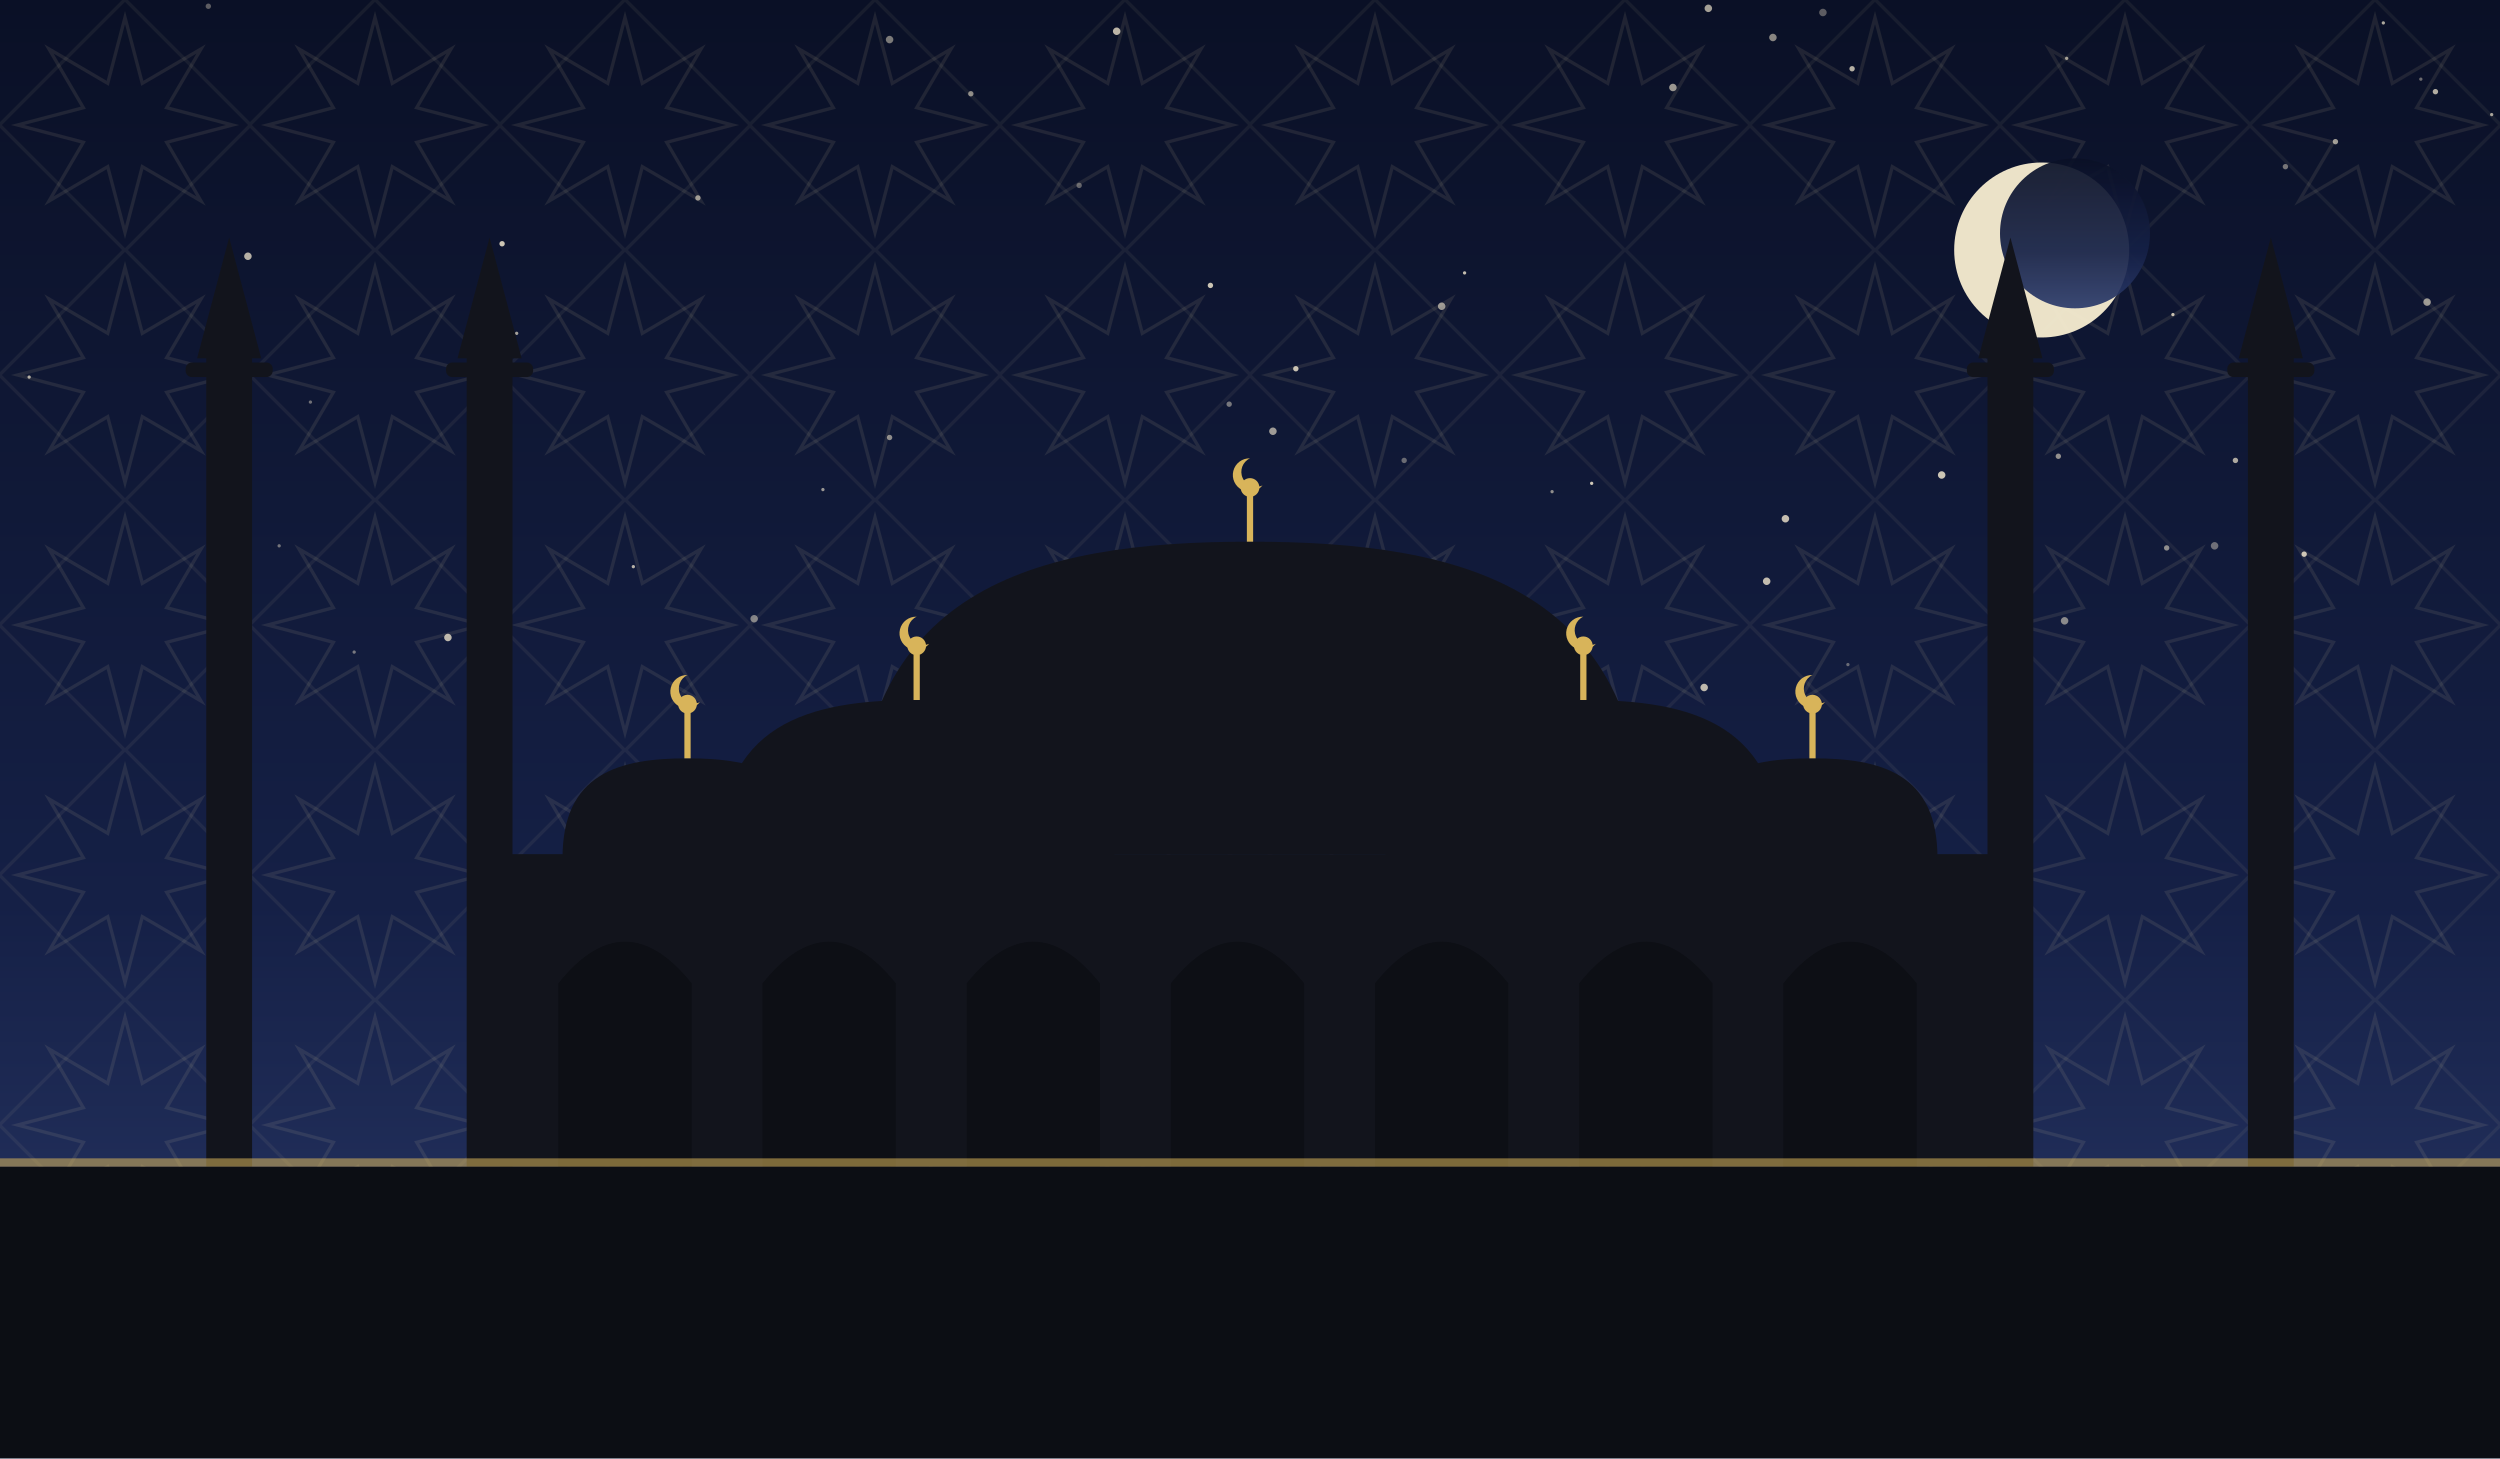
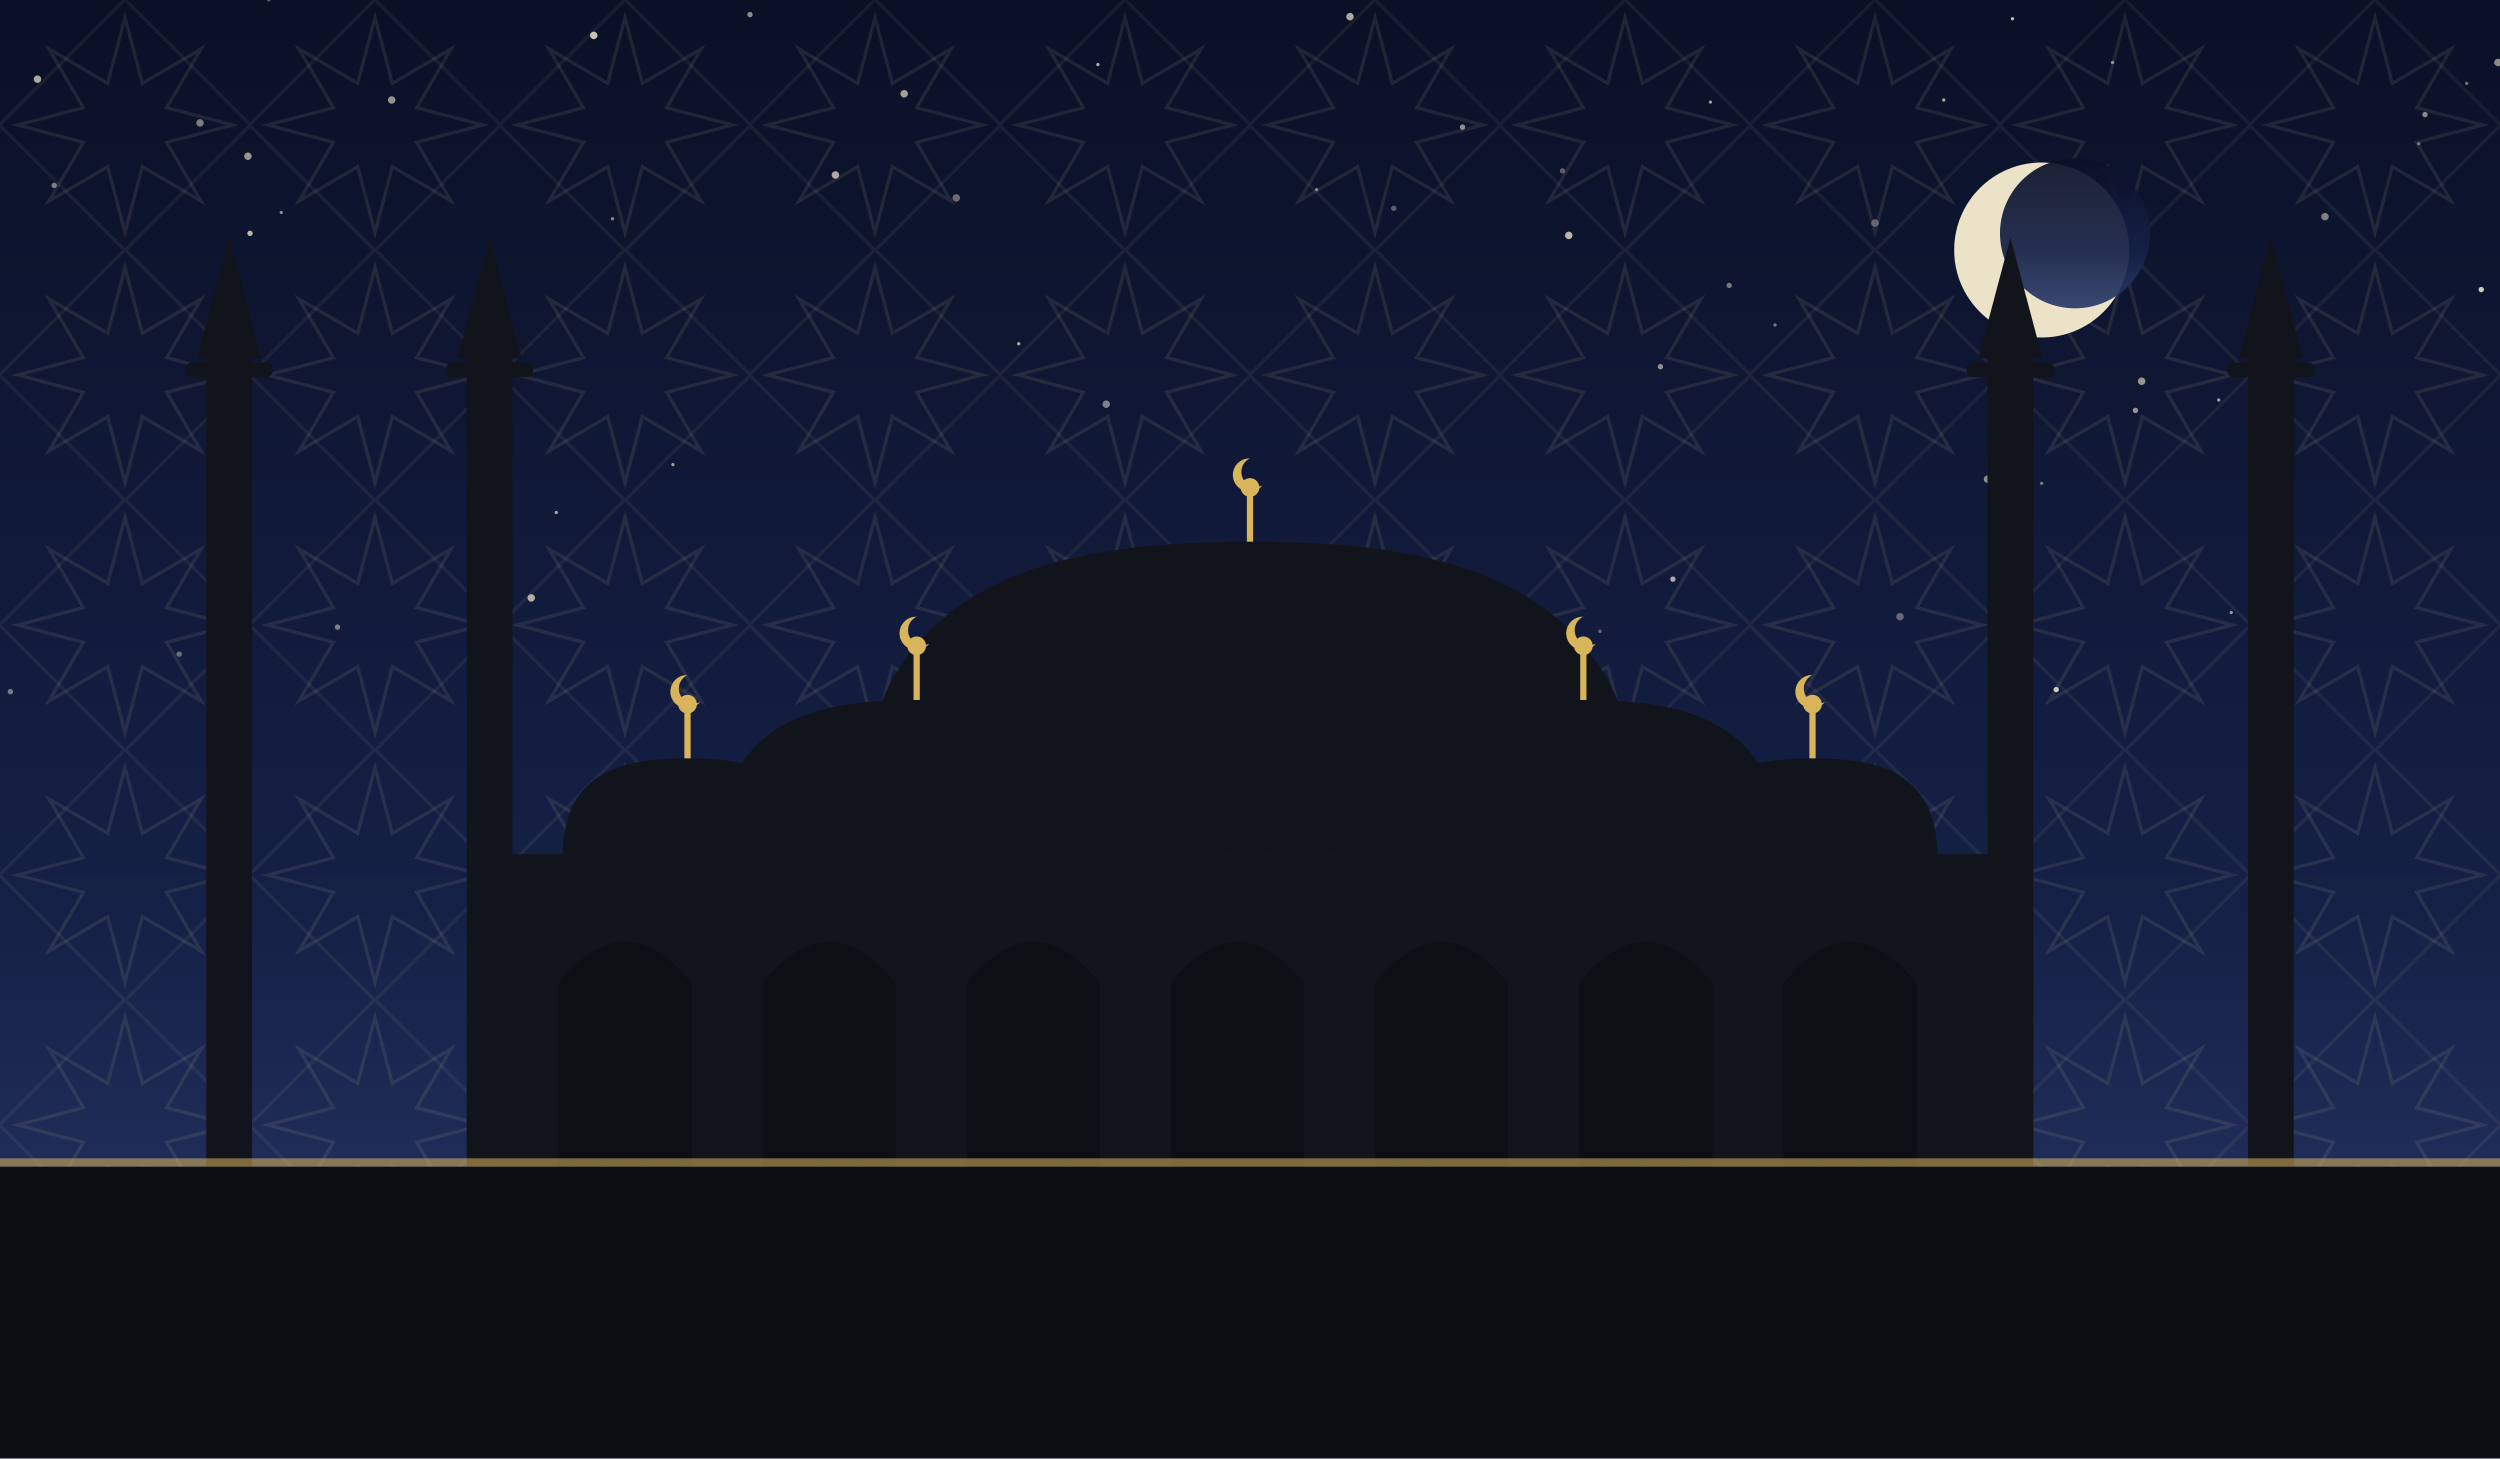
<svg xmlns="http://www.w3.org/2000/svg" viewBox="0 0 1200 700" role="img">
  <defs>
    <linearGradient id="sky" x1="0" y1="0" x2="0" y2="1">
      <stop offset="0" stop-color="#0a1026" />
      <stop offset="0.62" stop-color="#152046" />
      <stop offset="1" stop-color="#2b3a6b" />
    </linearGradient>
    <pattern id="g1" width="120" height="120" patternUnits="userSpaceOnUse">
      <polygon points="111.6,60.0 80.0,68.3 96.5,96.5 68.3,80.0 60.0,111.6 51.7,80.0 23.5,96.5 40.0,68.3 8.4,60.0 40.0,51.7 23.5,23.5 51.7,40.0 60.0,8.4 68.3,40.0 96.5,23.5 80.0,51.7" fill="none" stroke="#e8d9a8" stroke-width="1.6" opacity="0.1" />
      <rect x="17.4" y="17.4" width="85.2" height="85.2" fill="none" stroke="#e8d9a8" stroke-width="1.6" opacity="0.07" transform="rotate(45 60.0 60.0)" />
    </pattern>
  </defs>
  <rect width="1200" height="700" fill="url(#sky)" />
  <rect width="1200" height="700" fill="url(#g1)" />
-   <circle cx="646" cy="306" r="1.3" fill="#f7ecd2" opacity="0.61" />
-   <circle cx="536" cy="15" r="1.8" fill="#f7ecd2" opacity="0.75" />
-   <circle cx="1043" cy="151" r="0.8" fill="#f7ecd2" opacity="0.78" />
-   <circle cx="991" cy="298" r="1.8" fill="#f7ecd2" opacity="0.53" />
-   <circle cx="932" cy="228" r="1.8" fill="#f7ecd2" opacity="0.81" />
-   <circle cx="362" cy="297" r="1.8" fill="#f7ecd2" opacity="0.49" />
-   <circle cx="889" cy="33" r="1.3" fill="#f7ecd2" opacity="0.72" />
-   <circle cx="1097" cy="80" r="1.3" fill="#f7ecd2" opacity="0.45" />
-   <circle cx="818" cy="330" r="1.8" fill="#f7ecd2" opacity="0.75" />
-   <circle cx="988" cy="219" r="1.3" fill="#f7ecd2" opacity="0.57" />
-   <circle cx="335" cy="95" r="1.3" fill="#f7ecd2" opacity="0.60" />
-   <circle cx="803" cy="42" r="1.8" fill="#f7ecd2" opacity="0.61" />
-   <circle cx="304" cy="272" r="0.8" fill="#f7ecd2" opacity="0.73" />
-   <circle cx="14" cy="181" r="0.8" fill="#f7ecd2" opacity="0.69" />
-   <circle cx="581" cy="137" r="1.3" fill="#f7ecd2" opacity="0.82" />
-   <circle cx="109" cy="184" r="1.8" fill="#f7ecd2" opacity="0.41" />
-   <circle cx="590" cy="194" r="1.3" fill="#f7ecd2" opacity="0.45" />
-   <circle cx="1040" cy="263" r="1.3" fill="#f7ecd2" opacity="0.55" />
-   <circle cx="427" cy="19" r="1.8" fill="#f7ecd2" opacity="0.48" />
-   <circle cx="215" cy="306" r="1.8" fill="#f7ecd2" opacity="0.75" />
-   <circle cx="476" cy="296" r="1.3" fill="#f7ecd2" opacity="0.81" />
-   <circle cx="466" cy="45" r="1.3" fill="#f7ecd2" opacity="0.55" />
-   <circle cx="1073" cy="221" r="1.3" fill="#f7ecd2" opacity="0.68" />
-   <circle cx="1121" cy="68" r="1.3" fill="#f7ecd2" opacity="0.63" />
-   <circle cx="1162" cy="38" r="0.8" fill="#f7ecd2" opacity="0.41" />
-   <circle cx="692" cy="147" r="1.8" fill="#f7ecd2" opacity="0.59" />
-   <circle cx="119" cy="123" r="1.8" fill="#f7ecd2" opacity="0.72" />
-   <circle cx="427" cy="210" r="1.3" fill="#f7ecd2" opacity="0.55" />
-   <circle cx="248" cy="160" r="0.8" fill="#f7ecd2" opacity="0.65" />
-   <circle cx="518" cy="89" r="1.3" fill="#f7ecd2" opacity="0.37" />
-   <circle cx="1165" cy="145" r="1.8" fill="#f7ecd2" opacity="0.60" />
-   <circle cx="533" cy="332" r="1.3" fill="#f7ecd2" opacity="0.41" />
-   <circle cx="134" cy="262" r="0.8" fill="#f7ecd2" opacity="0.43" />
-   <circle cx="1144" cy="11" r="0.8" fill="#f7ecd2" opacity="0.69" />
-   <circle cx="611" cy="207" r="1.8" fill="#f7ecd2" opacity="0.62" />
-   <circle cx="239" cy="294" r="1.8" fill="#f7ecd2" opacity="0.51" />
-   <circle cx="820" cy="4" r="1.8" fill="#f7ecd2" opacity="0.65" />
-   <circle cx="170" cy="313" r="0.8" fill="#f7ecd2" opacity="0.45" />
-   <circle cx="857" cy="249" r="1.8" fill="#f7ecd2" opacity="0.78" />
-   <circle cx="745" cy="236" r="0.8" fill="#f7ecd2" opacity="0.55" />
-   <circle cx="1106" cy="266" r="1.3" fill="#f7ecd2" opacity="0.81" />
-   <circle cx="1196" cy="55" r="0.8" fill="#f7ecd2" opacity="0.65" />
-   <circle cx="703" cy="131" r="0.8" fill="#f7ecd2" opacity="0.78" />
-   <circle cx="851" cy="18" r="1.8" fill="#f7ecd2" opacity="0.53" />
-   <circle cx="992" cy="28" r="0.8" fill="#f7ecd2" opacity="0.61" />
-   <circle cx="622" cy="177" r="1.3" fill="#f7ecd2" opacity="0.79" />
-   <circle cx="149" cy="193" r="0.8" fill="#f7ecd2" opacity="0.42" />
-   <circle cx="557" cy="320" r="1.3" fill="#f7ecd2" opacity="0.75" />
-   <circle cx="478" cy="310" r="1.8" fill="#f7ecd2" opacity="0.65" />
-   <circle cx="848" cy="279" r="1.8" fill="#f7ecd2" opacity="0.77" />
-   <circle cx="395" cy="235" r="0.8" fill="#f7ecd2" opacity="0.60" />
-   <circle cx="1063" cy="262" r="1.8" fill="#f7ecd2" opacity="0.41" />
-   <circle cx="764" cy="232" r="0.8" fill="#f7ecd2" opacity="0.83" />
-   <circle cx="674" cy="221" r="1.3" fill="#f7ecd2" opacity="0.39" />
-   <circle cx="241" cy="117" r="1.3" fill="#f7ecd2" opacity="0.82" />
-   <circle cx="1169" cy="44" r="1.3" fill="#f7ecd2" opacity="0.71" />
-   <circle cx="650" cy="334" r="0.8" fill="#f7ecd2" opacity="0.35" />
-   <circle cx="100" cy="3" r="1.3" fill="#f7ecd2" opacity="0.35" />
-   <circle cx="887" cy="319" r="0.8" fill="#f7ecd2" opacity="0.38" />
-   <circle cx="875" cy="6" r="1.8" fill="#f7ecd2" opacity="0.35" />
+   <circle cx="188" cy="48" r="1.8" fill="#f7ecd2" opacity="0.59" />
+   <circle cx="702" cy="61" r="1.3" fill="#f7ecd2" opacity="0.57" />
+   <circle cx="1161" cy="69" r="0.8" fill="#f7ecd2" opacity="0.44" />
+   <circle cx="5" cy="332" r="1.3" fill="#f7ecd2" opacity="0.45" />
+   <circle cx="954" cy="230" r="1.8" fill="#f7ecd2" opacity="0.55" />
+   <circle cx="768" cy="303" r="0.8" fill="#f7ecd2" opacity="0.39" />
+   <circle cx="527" cy="31" r="0.8" fill="#f7ecd2" opacity="0.72" />
+   <circle cx="1071" cy="294" r="0.8" fill="#f7ecd2" opacity="0.59" />
+   <circle cx="120" cy="112" r="1.3" fill="#f7ecd2" opacity="0.75" />
+   <circle cx="434" cy="45" r="1.8" fill="#f7ecd2" opacity="0.65" />
+   <circle cx="693" cy="313" r="1.3" fill="#f7ecd2" opacity="0.44" />
+   <circle cx="537" cy="296" r="1.8" fill="#f7ecd2" opacity="0.37" />
+   <circle cx="86" cy="314" r="1.3" fill="#f7ecd2" opacity="0.39" />
+   <circle cx="900" cy="107" r="1.8" fill="#f7ecd2" opacity="0.35" />
+   <circle cx="459" cy="95" r="1.8" fill="#f7ecd2" opacity="0.40" />
+   <circle cx="803" cy="278" r="1.3" fill="#f7ecd2" opacity="0.69" />
+   <circle cx="852" cy="156" r="0.8" fill="#f7ecd2" opacity="0.47" />
+   <circle cx="966" cy="9" r="0.8" fill="#f7ecd2" opacity="0.79" />
+   <circle cx="1025" cy="197" r="1.3" fill="#f7ecd2" opacity="0.60" />
+   <circle cx="669" cy="100" r="1.3" fill="#f7ecd2" opacity="0.35" />
+   <circle cx="18" cy="38" r="1.8" fill="#f7ecd2" opacity="0.69" />
+   <circle cx="632" cy="91" r="0.8" fill="#f7ecd2" opacity="0.47" />
+   <circle cx="1191" cy="139" r="1.3" fill="#f7ecd2" opacity="0.84" />
+   <circle cx="135" cy="102" r="0.8" fill="#f7ecd2" opacity="0.55" />
+   <circle cx="1184" cy="40" r="0.8" fill="#f7ecd2" opacity="0.45" />
+   <circle cx="1098" cy="153" r="0.8" fill="#f7ecd2" opacity="0.79" />
+   <circle cx="957" cy="261" r="0.8" fill="#f7ecd2" opacity="0.62" />
+   <circle cx="401" cy="84" r="1.8" fill="#f7ecd2" opacity="0.69" />
+   <circle cx="750" cy="82" r="1.3" fill="#f7ecd2" opacity="0.35" />
+   <circle cx="1164" cy="55" r="1.3" fill="#f7ecd2" opacity="0.55" />
+   <circle cx="323" cy="223" r="0.8" fill="#f7ecd2" opacity="0.64" />
+   <circle cx="267" cy="246" r="0.8" fill="#f7ecd2" opacity="0.67" />
+   <circle cx="1116" cy="104" r="1.8" fill="#f7ecd2" opacity="0.49" />
+   <circle cx="830" cy="137" r="1.3" fill="#f7ecd2" opacity="0.45" />
+   <circle cx="489" cy="165" r="0.8" fill="#f7ecd2" opacity="0.70" />
+   <circle cx="933" cy="48" r="0.8" fill="#f7ecd2" opacity="0.69" />
+   <circle cx="1082" cy="306" r="1.8" fill="#f7ecd2" opacity="0.77" />
+   <circle cx="96" cy="59" r="1.8" fill="#f7ecd2" opacity="0.49" />
+   <circle cx="255" cy="287" r="1.8" fill="#f7ecd2" opacity="0.70" />
+   <circle cx="1199" cy="30" r="1.8" fill="#f7ecd2" opacity="0.55" />
+   <circle cx="648" cy="8" r="1.8" fill="#f7ecd2" opacity="0.69" />
+   <circle cx="162" cy="301" r="1.3" fill="#f7ecd2" opacity="0.47" />
+   <circle cx="821" cy="49" r="0.8" fill="#f7ecd2" opacity="0.64" />
+   <circle cx="1065" cy="192" r="0.8" fill="#f7ecd2" opacity="0.65" />
+   <circle cx="1014" cy="30" r="0.8" fill="#f7ecd2" opacity="0.55" />
+   <circle cx="1028" cy="183" r="1.8" fill="#f7ecd2" opacity="0.59" />
+   <circle cx="987" cy="331" r="1.3" fill="#f7ecd2" opacity="0.82" />
+   <circle cx="531" cy="194" r="1.8" fill="#f7ecd2" opacity="0.49" />
+   <circle cx="980" cy="232" r="0.8" fill="#f7ecd2" opacity="0.45" />
+   <circle cx="294" cy="105" r="0.8" fill="#f7ecd2" opacity="0.55" />
+   <circle cx="753" cy="113" r="1.8" fill="#f7ecd2" opacity="0.74" />
+   <circle cx="797" cy="176" r="1.3" fill="#f7ecd2" opacity="0.57" />
+   <circle cx="546" cy="274" r="1.3" fill="#f7ecd2" opacity="0.39" />
+   <circle cx="360" cy="7" r="1.3" fill="#f7ecd2" opacity="0.55" />
+   <circle cx="119" cy="75" r="1.8" fill="#f7ecd2" opacity="0.60" />
+   <circle cx="663" cy="338" r="1.8" fill="#f7ecd2" opacity="0.79" />
+   <circle cx="912" cy="296" r="1.8" fill="#f7ecd2" opacity="0.37" />
+   <circle cx="26" cy="89" r="1.3" fill="#f7ecd2" opacity="0.49" />
+   <circle cx="285" cy="17" r="1.8" fill="#f7ecd2" opacity="0.80" />
+   <circle cx="129" cy="0" r="0.8" fill="#f7ecd2" opacity="0.35" />
  <circle cx="980" cy="120" r="42" fill="#f6ecd0" opacity="0.95" />
  <circle cx="996" cy="112" r="36" fill="url(#sky)" opacity="0.92" />
  <rect x="240" y="410" width="720" height="150" fill="#12141c" />
  <path d="M 268 560 L 268 472 Q 300 432 332 472 L 332 560 Z" fill="#0c0e14" opacity="0.9" />
  <path d="M 366 560 L 366 472 Q 398 432 430 472 L 430 560 Z" fill="#0c0e14" opacity="0.9" />
  <path d="M 464 560 L 464 472 Q 496 432 528 472 L 528 560 Z" fill="#0c0e14" opacity="0.9" />
  <path d="M 562 560 L 562 472 Q 594 432 626 472 L 626 560 Z" fill="#0c0e14" opacity="0.9" />
  <path d="M 660 560 L 660 472 Q 692 432 724 472 L 724 560 Z" fill="#0c0e14" opacity="0.9" />
  <path d="M 758 560 L 758 472 Q 790 432 822 472 L 822 560 Z" fill="#0c0e14" opacity="0.9" />
  <path d="M 856 560 L 856 472 Q 888 432 920 472 L 920 560 Z" fill="#0c0e14" opacity="0.9" />
  <path d="M 410 410 C 410 282.5, 495.5 260, 600 260 C 704.5 260, 790 282.5, 790 410 Z" fill="#12141c" />
  <line x1="600" y1="260" x2="600" y2="238" stroke="#d8b45a" stroke-width="3" />
  <circle cx="600" cy="234" r="4.5" fill="#d8b45a" />
  <path d="M 600 220 a 8 8 0 1 0 6 13 a 6.4 6.4 0 1 1 -6 -13 Z" fill="#d8b45a" />
  <path d="M 345 412 C 345 347.4, 387.75 336.0, 440 336.0 C 492.25 336.0, 535 347.4, 535 412 Z" fill="#12141c" />
  <line x1="440" y1="336.0" x2="440" y2="314.0" stroke="#d8b45a" stroke-width="3" />
  <circle cx="440" cy="310.0" r="4.5" fill="#d8b45a" />
  <path d="M 440 296.0 a 8 8 0 1 0 6 13 a 6.4 6.4 0 1 1 -6 -13 Z" fill="#d8b45a" />
  <path d="M 665 412 C 665 347.4, 707.75 336.0, 760 336.0 C 812.25 336.0, 855 347.4, 855 412 Z" fill="#12141c" />
  <line x1="760" y1="336.0" x2="760" y2="314.0" stroke="#d8b45a" stroke-width="3" />
  <circle cx="760" cy="310.0" r="4.5" fill="#d8b45a" />
  <path d="M 760 296.0 a 8 8 0 1 0 6 13 a 6.4 6.4 0 1 1 -6 -13 Z" fill="#d8b45a" />
  <path d="M 270 412 C 270 371.2, 297.0 364.0, 330 364.0 C 363.0 364.0, 390 371.2, 390 412 Z" fill="#12141c" />
  <line x1="330" y1="364.0" x2="330" y2="342.0" stroke="#d8b45a" stroke-width="3" />
  <circle cx="330" cy="338.0" r="4.5" fill="#d8b45a" />
  <path d="M 330 324.0 a 8 8 0 1 0 6 13 a 6.4 6.4 0 1 1 -6 -13 Z" fill="#d8b45a" />
  <path d="M 810 412 C 810 371.2, 837.0 364.0, 870 364.0 C 903.0 364.0, 930 371.2, 930 412 Z" fill="#12141c" />
  <line x1="870" y1="364.0" x2="870" y2="342.0" stroke="#d8b45a" stroke-width="3" />
  <circle cx="870" cy="338.0" r="4.5" fill="#d8b45a" />
  <path d="M 870 324.0 a 8 8 0 1 0 6 13 a 6.4 6.4 0 1 1 -6 -13 Z" fill="#d8b45a" />
  <rect x="99.0" y="170" width="22" height="390" fill="#12141c" />
  <rect x="89.1" y="174" width="41.8" height="7" rx="3" fill="#12141c" />
  <path d="M 94.6 172 L 110 114 L 125.4 172 Z" fill="#12141c" />
  <rect x="224.0" y="170" width="22" height="390" fill="#12141c" />
  <rect x="214.1" y="174" width="41.8" height="7" rx="3" fill="#12141c" />
  <path d="M 219.6 172 L 235 114 L 250.4 172 Z" fill="#12141c" />
  <rect x="954.0" y="170" width="22" height="390" fill="#12141c" />
  <rect x="944.1" y="174" width="41.8" height="7" rx="3" fill="#12141c" />
  <path d="M 949.6 172 L 965 114 L 980.4 172 Z" fill="#12141c" />
  <rect x="1079.0" y="170" width="22" height="390" fill="#12141c" />
  <rect x="1069.1" y="174" width="41.8" height="7" rx="3" fill="#12141c" />
  <path d="M 1074.6 172 L 1090 114 L 1105.4 172 Z" fill="#12141c" />
  <rect x="0" y="560" width="1200" height="140" fill="#0c0e14" />
  <rect x="0" y="556" width="1200" height="4" fill="#d8b45a" opacity="0.55" />
</svg>
